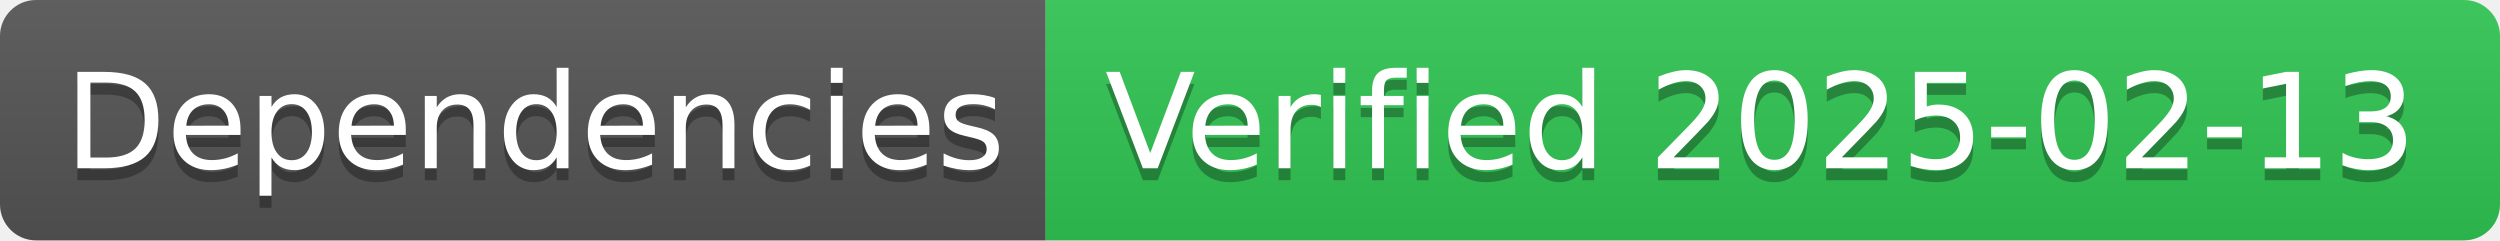
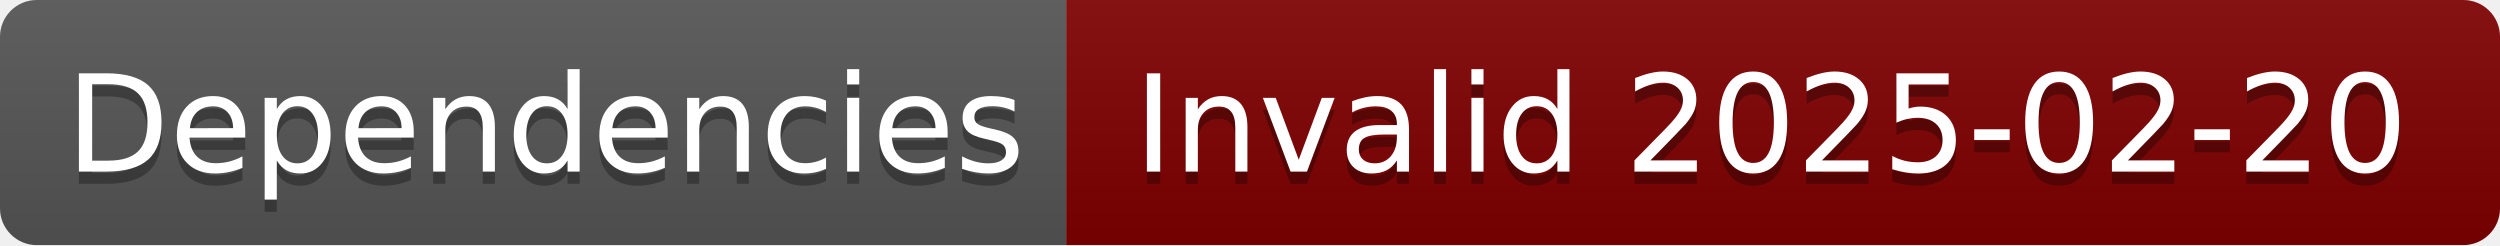
- <svg xmlns="http://www.w3.org/2000/svg" width="208" height="20" role="img" aria-label="Dependencies: Verified 2025-02-13">
+ <svg xmlns="http://www.w3.org/2000/svg" width="204" height="20" role="img" aria-label="Dependencies: Invalid 2025-02-20">
  <linearGradient id="s" x2="0" y2="100%">
    <stop offset="0" stop-color="#bbb" stop-opacity=".1" />
    <stop offset="1" stop-opacity=".1" />
  </linearGradient>
  <clipPath id="r">
-     <rect width="208" height="20" rx="3" fill="#fff" />
+     <rect width="204" height="20" rx="3" fill="#fff" />
  </clipPath>
  <g clip-path="url(#r)">
    <rect width="87" height="20" fill="#555" />
-     <rect x="87" width="121" height="20" fill="#31c653" />
-     <rect width="208" height="20" fill="url(#s)" />
+     <rect x="87" width="117" height="20" fill="#800000" />
+     <rect width="204" height="20" fill="url(#s)" />
  </g>
  <g fill="#fff" text-anchor="middle" font-family="Verdana,Geneva,DejaVu Sans,sans-serif" text-rendering="geometricPrecision" font-size="110">
    <text aria-hidden="true" x="445" y="150" fill="#010101" fill-opacity=".3" transform="scale(.1)" textLength="770">Dependencies</text>
    <text x="445" y="140" transform="scale(.1)" fill="#fff" textLength="770">Dependencies</text>
-     <text aria-hidden="true" x="1465" y="150" fill="#010101" fill-opacity=".3" transform="scale(.1)" textLength="1110">Verified 2025-02-13</text>
-     <text x="1465" y="140" transform="scale(.1)" fill="#fff" textLength="1110">Verified 2025-02-13</text>
+     <text aria-hidden="true" x="1445" y="150" fill="#010101" fill-opacity=".3" transform="scale(.1)" textLength="1070">Invalid 2025-02-20</text>
+     <text x="1445" y="140" transform="scale(.1)" fill="#fff" textLength="1070">Invalid 2025-02-20</text>
  </g>
</svg>
